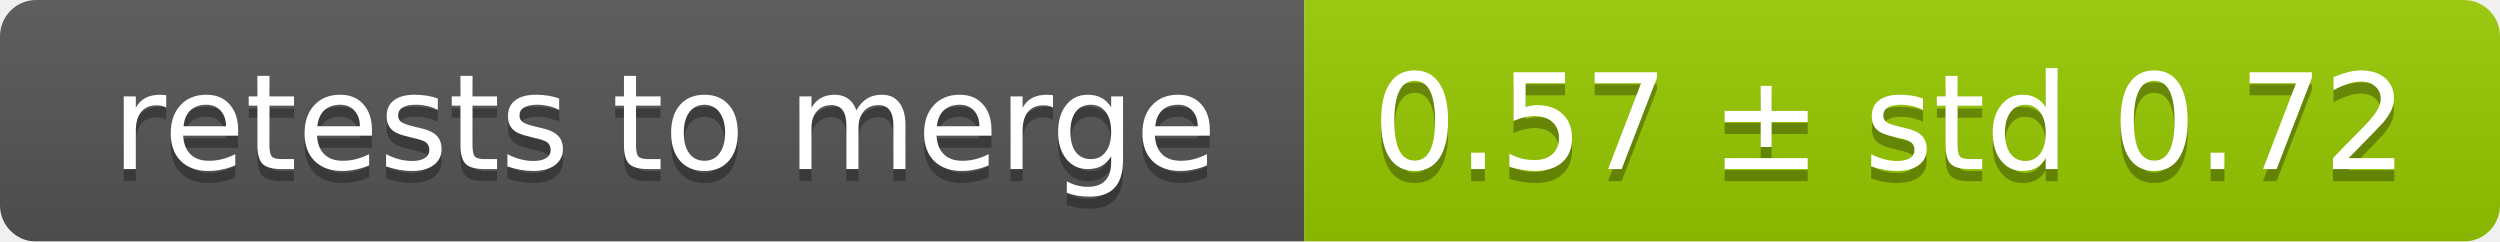
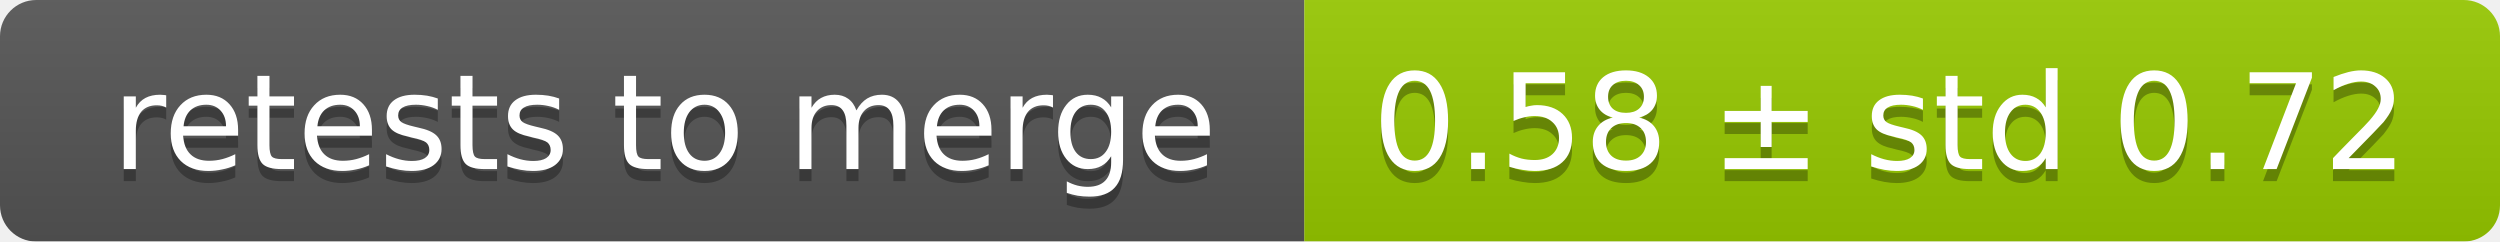
<svg xmlns="http://www.w3.org/2000/svg" width="207" height="20">
  <linearGradient id="smooth" x2="0" y2="100%">
    <stop offset="0" stop-color="#bbb" stop-opacity=".1" />
    <stop offset="1" stop-opacity=".1" />
  </linearGradient>
  <mask id="round">
    <rect width="207" height="20" rx="3" fill="#fff" />
  </mask>
  <g mask="url(#round)">
    <rect width="108" height="20" fill="#555" />
    <rect x="108" width="99" height="20" fill="#97ca00" />
    <rect width="207" height="20" fill="url(#smooth)" />
  </g>
  <g fill="#fff" text-anchor="middle" font-family="DejaVu Sans,Verdana,Geneva,sans-serif" font-size="11">
    <text x="55" y="15" fill="#010101" fill-opacity=".3">retests to merge</text>
    <text x="55" y="14">retests to merge</text>
-     <text x="156.5" y="15" fill="#010101" fill-opacity=".3">0.57 ± std 0.72</text>
-     <text x="156.5" y="14">0.57 ± std 0.72</text>
+     <text x="156.5" y="15" fill="#010101" fill-opacity=".3">0.58 ± std 0.72</text>
+     <text x="156.5" y="14">0.58 ± std 0.72</text>
  </g>
</svg>
